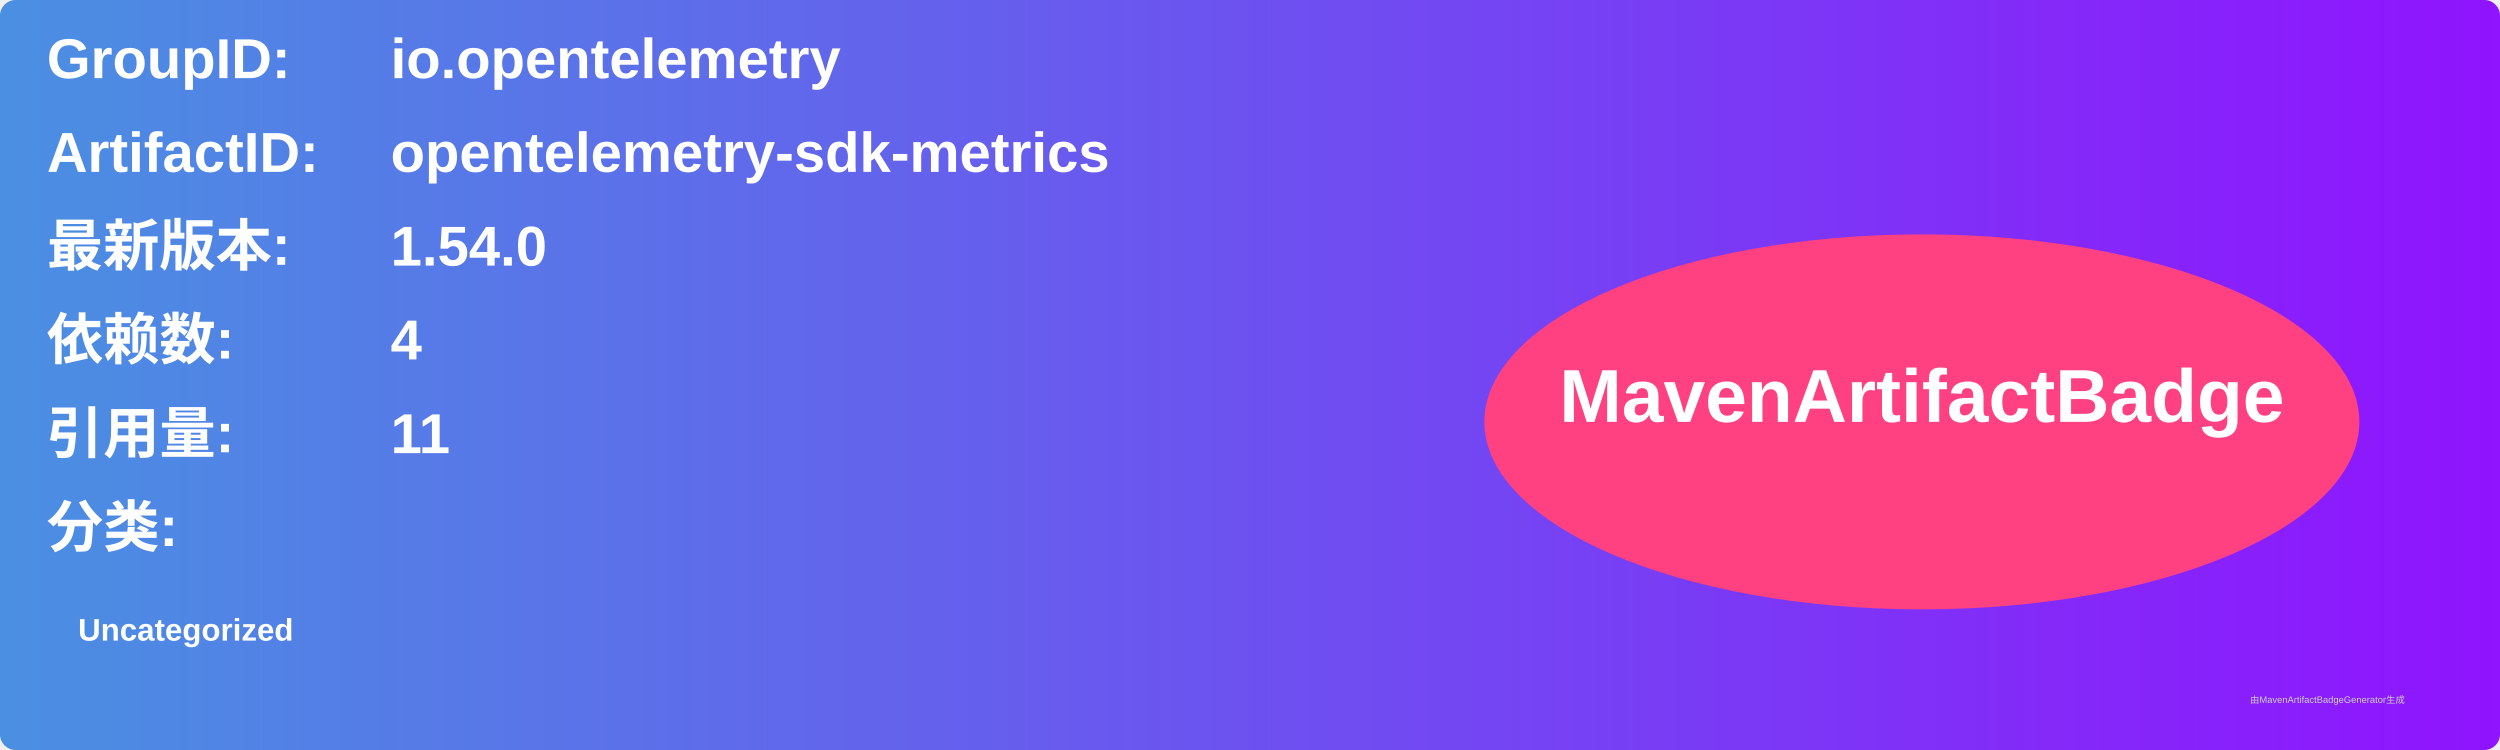
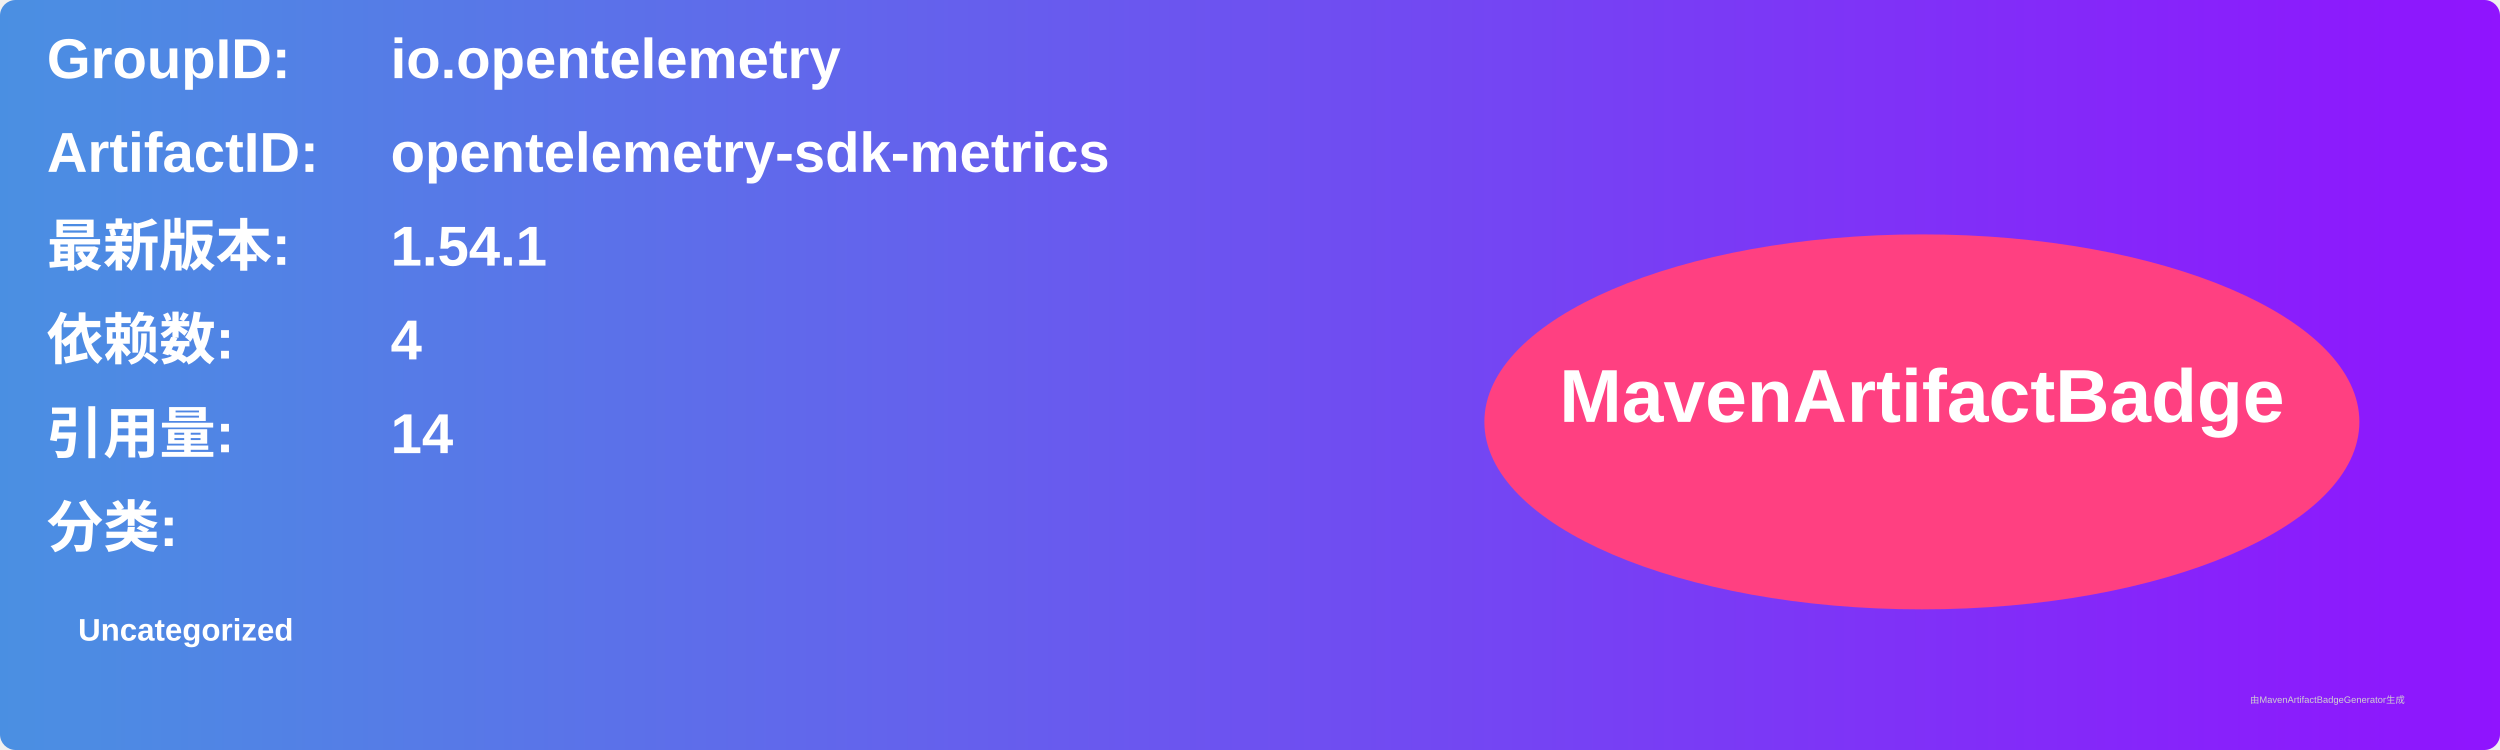
<svg xmlns="http://www.w3.org/2000/svg" width="800" height="240" viewBox="0 0 800 240">
  <linearGradient id="grad" x1="0%" y1="0%" x2="100%" y2="0%">
    <stop offset="0%" stop-color="#4a90e2" />
    <stop offset="100%" stop-color="#9013fe" />
  </linearGradient>
  <rect width="100%" height="100%" rx="5" ry="5" fill="url(#grad)" />
  <g transform="translate(15, 15)">
    <text x="0" y="10" font-family="Arial" font-size="18" fill="white" font-weight="bold" width="260">GroupID:</text>
    <text x="110" y="10" font-family="Arial" font-size="18" fill="white" font-weight="bold" width="460">io.opentelemetry</text>
    <text x="0" y="40" font-family="Arial" font-size="18" fill="white" font-weight="bold" width="260">ArtifactID:</text>
    <text x="110" y="40" font-family="Arial" font-size="18" fill="white" font-weight="bold" width="460">opentelemetry-sdk-metrics</text>
    <text x="0" y="70" font-family="Arial" font-size="18" fill="white" font-weight="bold">最新版本:</text>
    <text x="110" y="70" font-family="Arial" font-size="18" fill="white" font-weight="bold">
-       <tspan font-weight="bold">1.54.0</tspan>
+       <tspan font-weight="bold">1.54.1</tspan>
    </text>
    <text x="0" y="100" font-family="Arial" font-size="18" fill="white" font-weight="bold">依赖数: </text>
    <text x="110" y="100" font-family="Arial" font-size="18" fill="white">
      <tspan font-weight="bold">4</tspan>
    </text>
    <text x="0" y="130" font-family="Arial" font-size="18" fill="white" font-weight="bold">引用量: </text>
    <text x="110" y="130" font-family="Arial" font-size="18" fill="white">
-       <tspan font-weight="bold">11</tspan>
+       <tspan font-weight="bold">14</tspan>
    </text>
    <text x="0" y="160" font-family="Arial" font-size="18" fill="white" font-weight="bold">分类:</text>
    <text x="10" y="190" font-family="Arial" font-size="10" fill="white">
      <tspan font-weight="bold">Uncategorized</tspan>
    </text>
    <ellipse cx="600" cy="120" rx="140" ry="60" fill="#ff4081" />
    <text x="600" y="120" text-anchor="middle" font-family="Arial" font-size="24" fill="white" font-weight="bold">MavenArtifactBadge</text>
  </g>
  <text x="720" y="225" font-family="Arial" font-size="3" fill="#d0d0d0">由MavenArtifactBadgeGenerator生成</text>
</svg>
